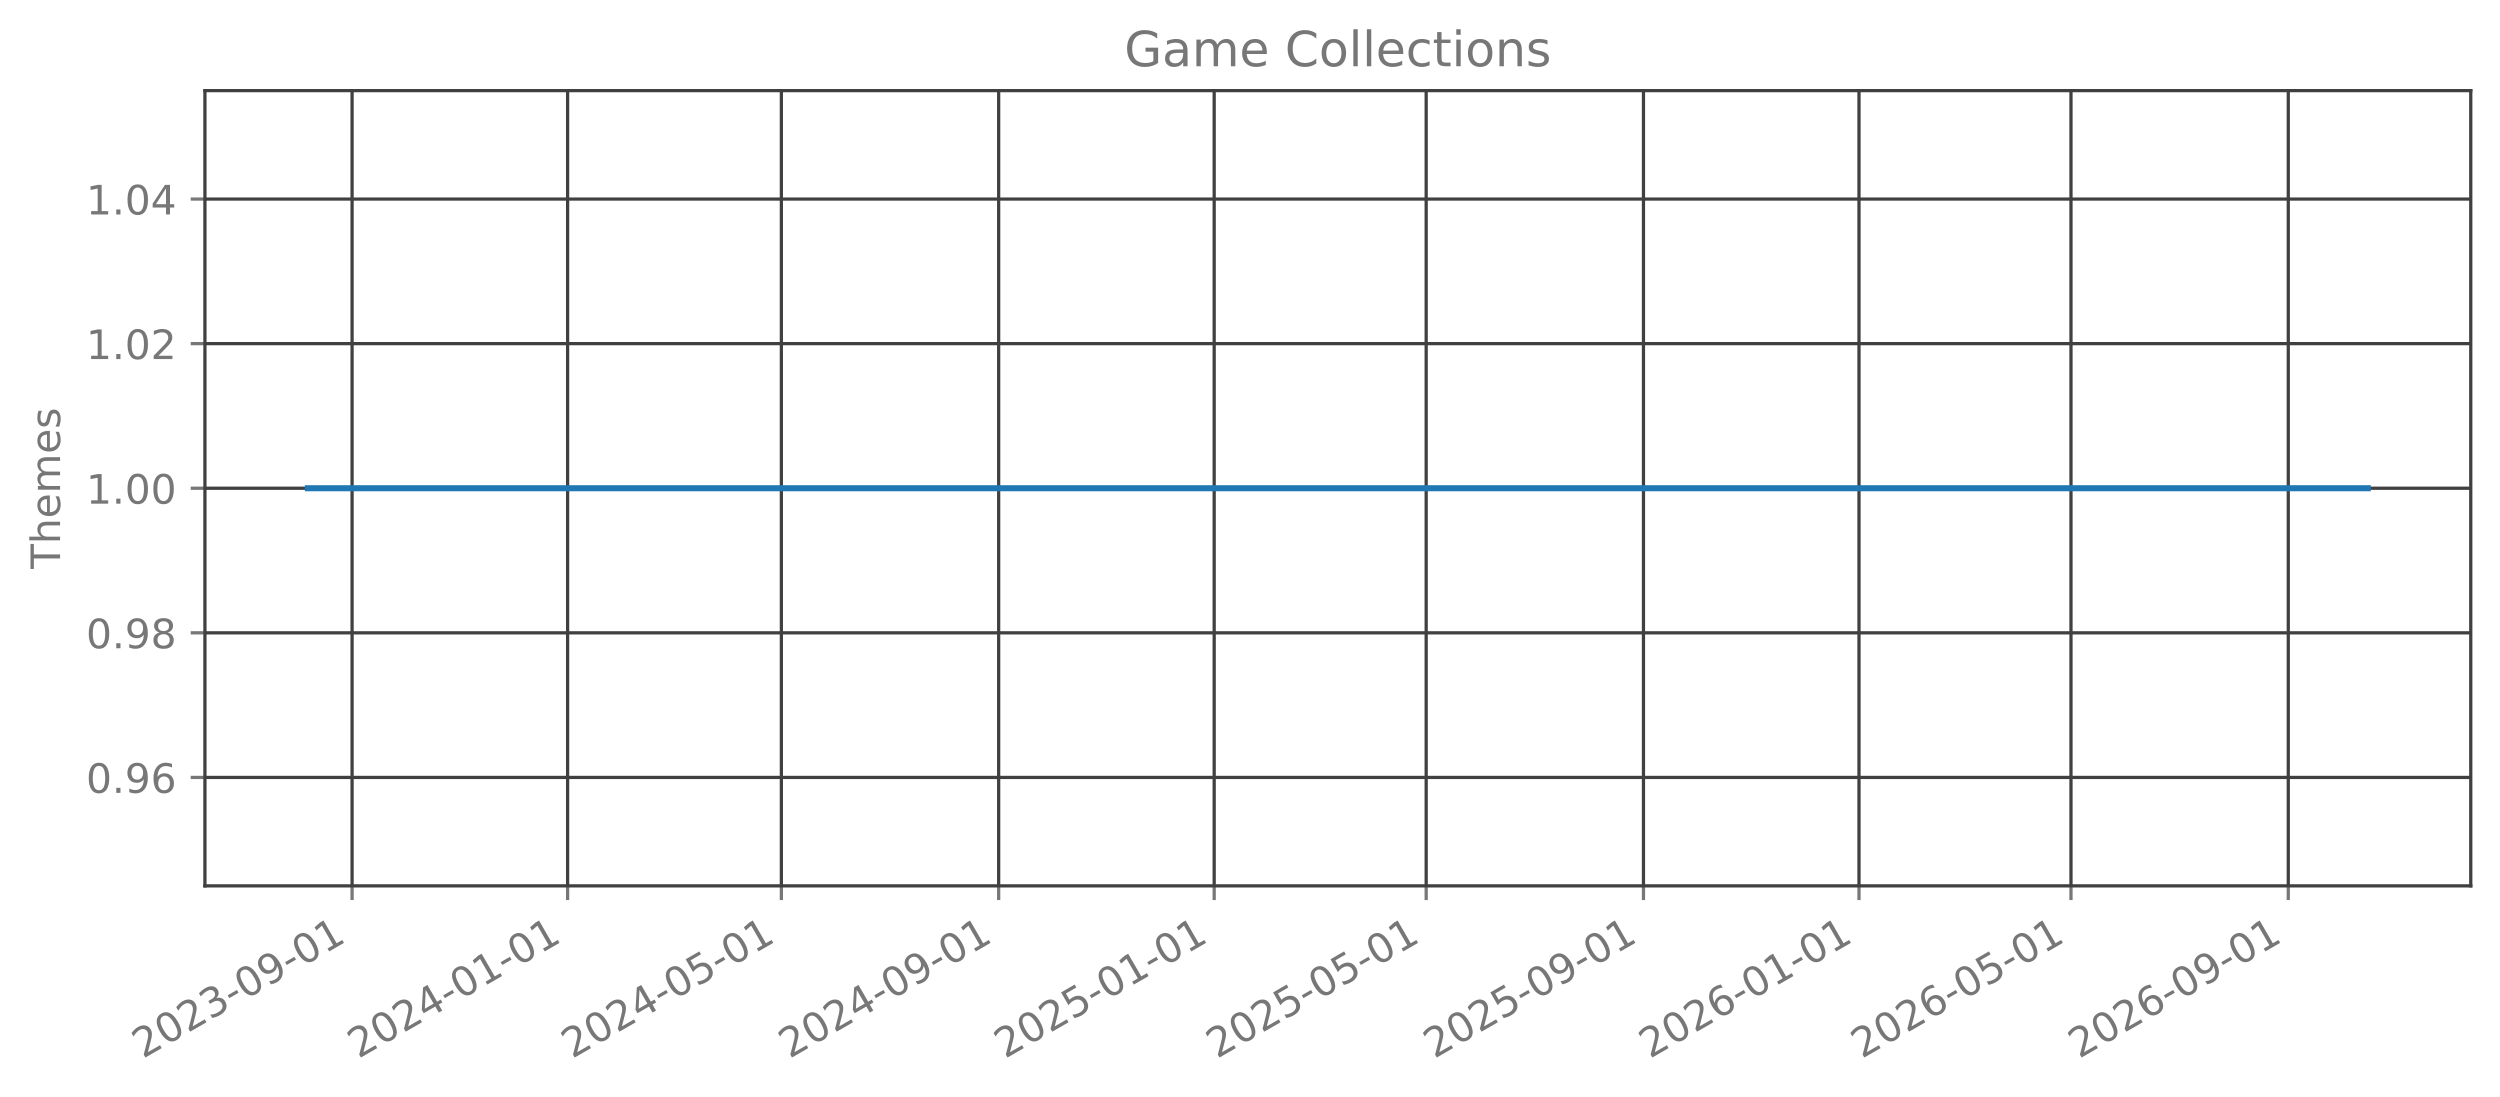
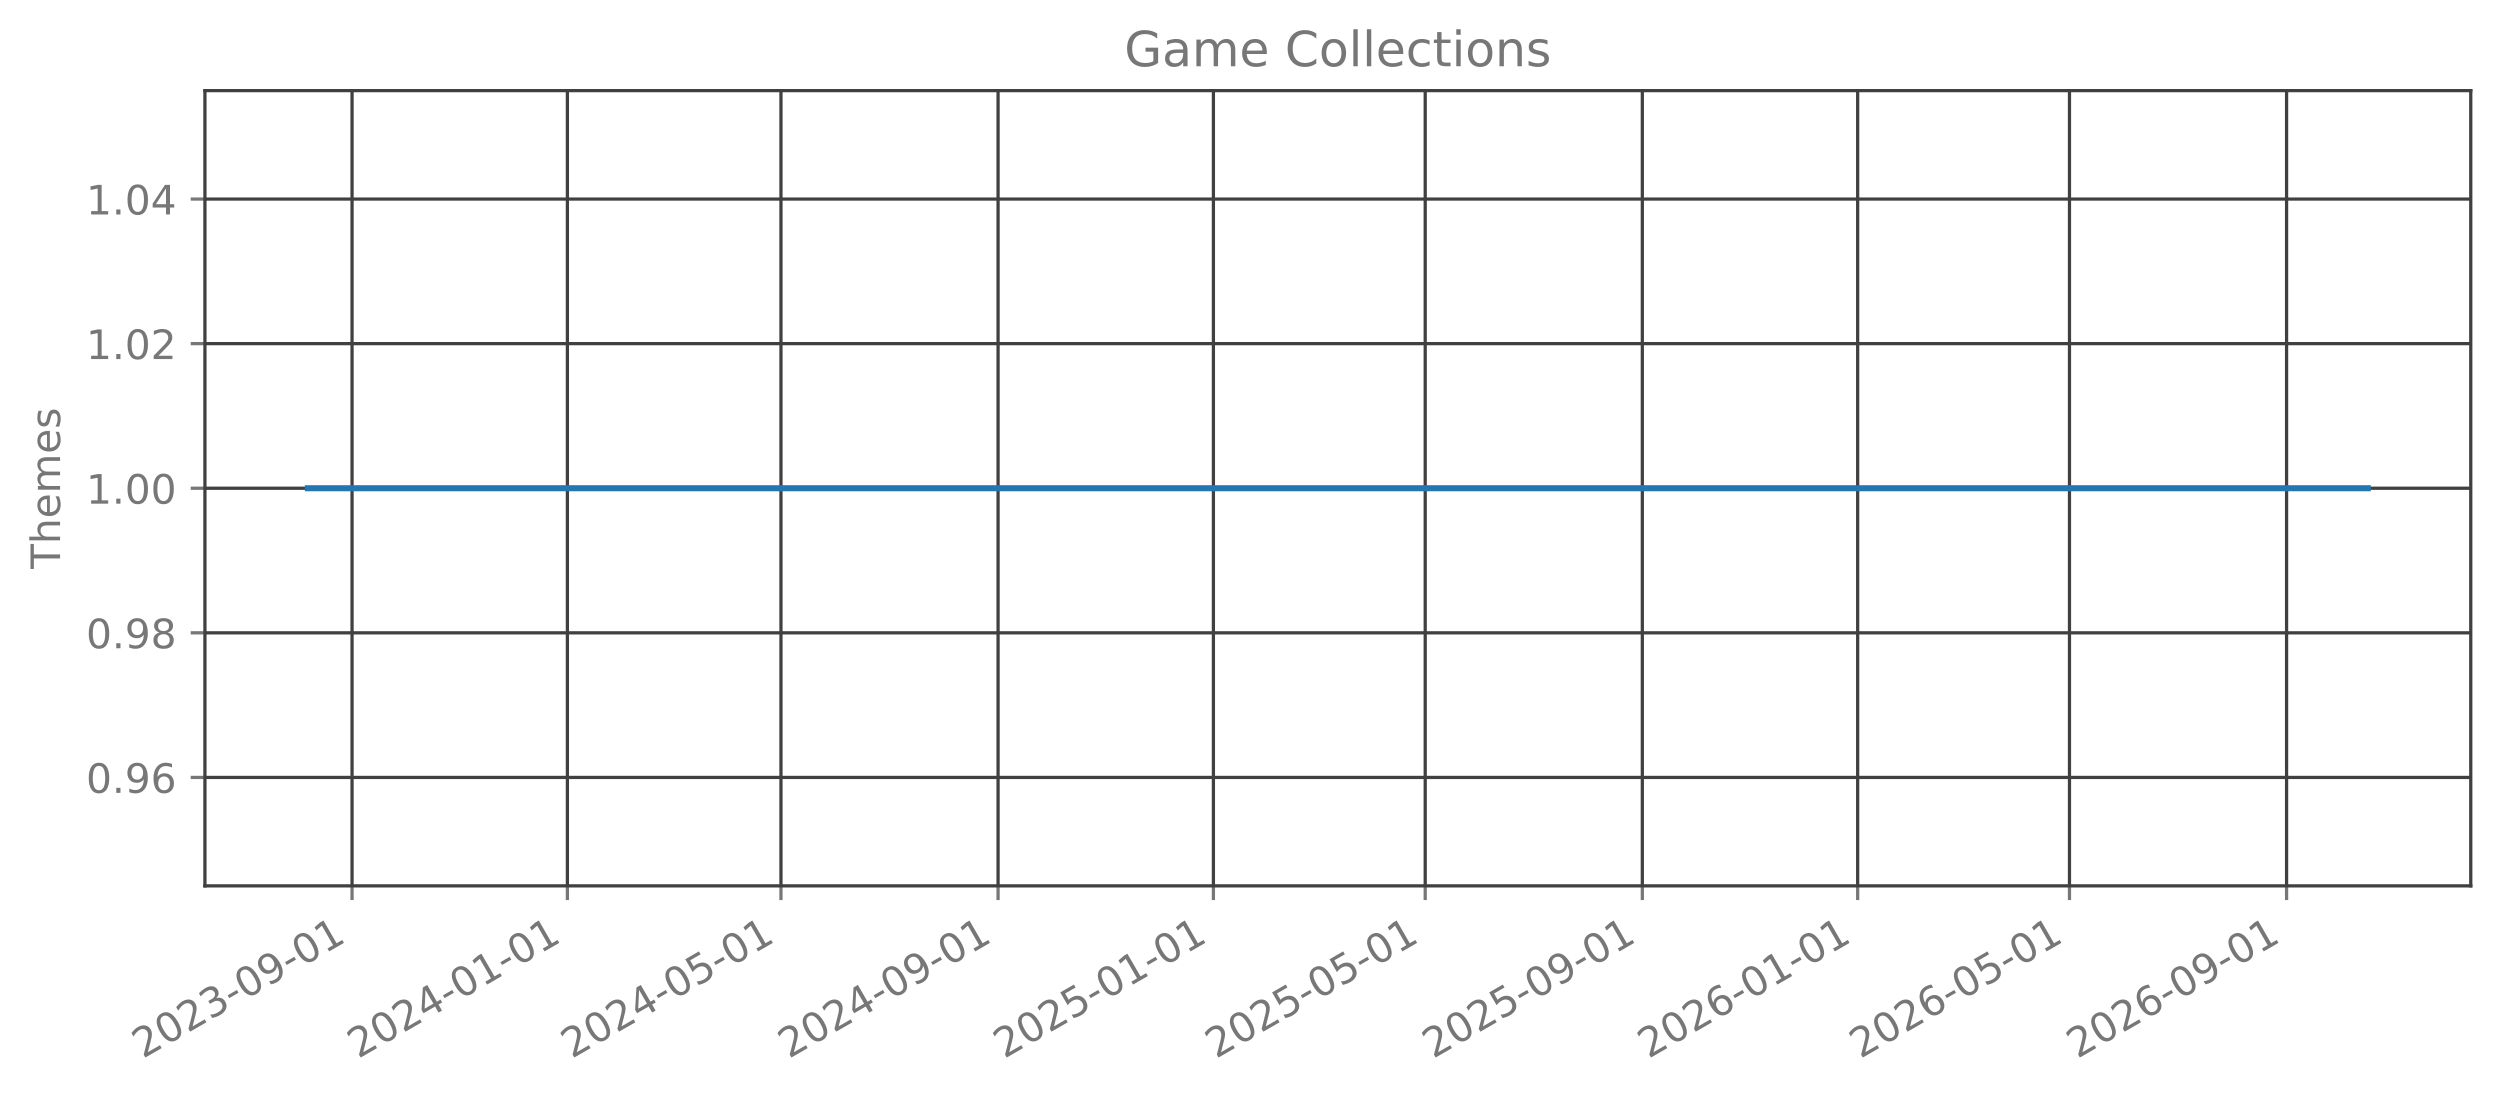
<svg xmlns="http://www.w3.org/2000/svg" xmlns:xlink="http://www.w3.org/1999/xlink" width="615.666pt" height="270.076pt" viewBox="0 0 615.666 270.076" version="1.1">
  <defs>
    <style type="text/css">*{stroke-linejoin: round; stroke-linecap: butt}</style>
  </defs>
  <g id="figure_1">
    <g id="patch_1">
      <path d="M 0 270.076  L 615.666 270.076  L 615.666 -0  L 0 -0  L 0 270.076  z " style="fill: none; opacity: 0" />
    </g>
    <g id="axes_1">
      <g id="patch_2">
        <path d="M 50.466 218.158  L 608.466 218.158  L 608.466 22.318  L 50.466 22.318  L 50.466 218.158  z " style="fill: none; opacity: 0" />
      </g>
      <g id="matplotlib.axis_1">
        <g id="xtick_1">
          <g id="line2d_1">
-             <path d="M 86.706 218.158  L 86.706 22.318  " clip-path="url(#pb3e9b44a62)" style="fill: none; stroke: #404040; stroke-width: 0.8; stroke-linecap: square" />
+             <path d="M 86.697 218.158  L 86.697 22.318  " clip-path="url(#pa4f84e0b4b)" style="fill: none; stroke: #404040; stroke-width: 0.8; stroke-linecap: square" />
          </g>
          <g id="line2d_2">
            <defs>
-               <path id="mf89c61077f" d="M 0 0  L 0 3.5  " style="stroke: #777777; stroke-width: 0.8" />
+               <path id="m053415f3f7" d="M 0 0  L 0 3.5  " style="stroke: #777777; stroke-width: 0.8" />
            </defs>
            <g>
-               <use xlink:href="#mf89c61077f" x="86.706" y="218.158" style="fill: #777777; stroke: #777777; stroke-width: 0.8" />
+               <use xlink:href="#m053415f3f7" x="86.697" y="218.158" style="fill: #777777; stroke: #777777; stroke-width: 0.8" />
            </g>
          </g>
          <g id="text_1">
-             <g style="fill: #777777" transform="translate(35.17561 260.7957) rotate(-30) scale(0.1 -0.1)">
+             <g style="fill: #777777" transform="translate(35.16629 260.7957) rotate(-30) scale(0.1 -0.1)">
              <defs>
                <path id="DejaVuSans-15" d="M 1228 531  L 3431 531  L 3431 0  L 469 0  L 469 531  Q 828 903 1448 1529  Q 2069 2156 2228 2338  Q 2531 2678 2651 2914  Q 2772 3150 2772 3378  Q 2772 3750 2511 3984  Q 2250 4219 1831 4219  Q 1534 4219 1204 4116  Q 875 4013 500 3803  L 500 4441  Q 881 4594 1212 4672  Q 1544 4750 1819 4750  Q 2544 4750 2975 4387  Q 3406 4025 3406 3419  Q 3406 3131 3298 2873  Q 3191 2616 2906 2266  Q 2828 2175 2409 1742  Q 1991 1309 1228 531  z " transform="scale(0.015625)" />
                <path id="DejaVuSans-13" d="M 2034 4250  Q 1547 4250 1301 3770  Q 1056 3291 1056 2328  Q 1056 1369 1301 889  Q 1547 409 2034 409  Q 2525 409 2770 889  Q 3016 1369 3016 2328  Q 3016 3291 2770 3770  Q 2525 4250 2034 4250  z M 2034 4750  Q 2819 4750 3233 4129  Q 3647 3509 3647 2328  Q 3647 1150 3233 529  Q 2819 -91 2034 -91  Q 1250 -91 836 529  Q 422 1150 422 2328  Q 422 3509 836 4129  Q 1250 4750 2034 4750  z " transform="scale(0.015625)" />
                <path id="DejaVuSans-16" d="M 2597 2516  Q 3050 2419 3304 2112  Q 3559 1806 3559 1356  Q 3559 666 3084 287  Q 2609 -91 1734 -91  Q 1441 -91 1130 -33  Q 819 25 488 141  L 488 750  Q 750 597 1062 519  Q 1375 441 1716 441  Q 2309 441 2620 675  Q 2931 909 2931 1356  Q 2931 1769 2642 2001  Q 2353 2234 1838 2234  L 1294 2234  L 1294 2753  L 1863 2753  Q 2328 2753 2575 2939  Q 2822 3125 2822 3475  Q 2822 3834 2567 4026  Q 2313 4219 1838 4219  Q 1578 4219 1281 4162  Q 984 4106 628 3988  L 628 4550  Q 988 4650 1302 4700  Q 1616 4750 1894 4750  Q 2613 4750 3031 4423  Q 3450 4097 3450 3541  Q 3450 3153 3228 2886  Q 3006 2619 2597 2516  z " transform="scale(0.015625)" />
                <path id="DejaVuSans-10" d="M 313 2009  L 1997 2009  L 1997 1497  L 313 1497  L 313 2009  z " transform="scale(0.015625)" />
                <path id="DejaVuSans-1c" d="M 703 97  L 703 672  Q 941 559 1184 500  Q 1428 441 1663 441  Q 2288 441 2617 861  Q 2947 1281 2994 2138  Q 2813 1869 2534 1725  Q 2256 1581 1919 1581  Q 1219 1581 811 2004  Q 403 2428 403 3163  Q 403 3881 828 4315  Q 1253 4750 1959 4750  Q 2769 4750 3195 4129  Q 3622 3509 3622 2328  Q 3622 1225 3098 567  Q 2575 -91 1691 -91  Q 1453 -91 1209 -44  Q 966 3 703 97  z M 1959 2075  Q 2384 2075 2632 2365  Q 2881 2656 2881 3163  Q 2881 3666 2632 3958  Q 2384 4250 1959 4250  Q 1534 4250 1286 3958  Q 1038 3666 1038 3163  Q 1038 2656 1286 2365  Q 1534 2075 1959 2075  z " transform="scale(0.015625)" />
                <path id="DejaVuSans-14" d="M 794 531  L 1825 531  L 1825 4091  L 703 3866  L 703 4441  L 1819 4666  L 2450 4666  L 2450 531  L 3481 531  L 3481 0  L 794 0  L 794 531  z " transform="scale(0.015625)" />
              </defs>
              <use xlink:href="#DejaVuSans-15" />
              <use xlink:href="#DejaVuSans-13" transform="translate(63.625 0)" />
              <use xlink:href="#DejaVuSans-15" transform="translate(127.25 0)" />
              <use xlink:href="#DejaVuSans-16" transform="translate(190.875 0)" />
              <use xlink:href="#DejaVuSans-10" transform="translate(254.5 0)" />
              <use xlink:href="#DejaVuSans-13" transform="translate(290.5781 0)" />
              <use xlink:href="#DejaVuSans-1c" transform="translate(354.2031 0)" />
              <use xlink:href="#DejaVuSans-10" transform="translate(417.8281 0)" />
              <use xlink:href="#DejaVuSans-13" transform="translate(453.9062 0)" />
              <use xlink:href="#DejaVuSans-14" transform="translate(517.5312 0)" />
            </g>
          </g>
        </g>
        <g id="xtick_2">
          <g id="line2d_3">
-             <path d="M 139.783 218.158  L 139.783 22.318  " clip-path="url(#pb3e9b44a62)" style="fill: none; stroke: #404040; stroke-width: 0.8; stroke-linecap: square" />
+             <path d="M 139.728 218.158  L 139.728 22.318  " clip-path="url(#pa4f84e0b4b)" style="fill: none; stroke: #404040; stroke-width: 0.8; stroke-linecap: square" />
          </g>
          <g id="line2d_4">
            <g>
-               <use xlink:href="#mf89c61077f" x="139.783" y="218.158" style="fill: #777777; stroke: #777777; stroke-width: 0.8" />
+               <use xlink:href="#m053415f3f7" x="139.728" y="218.158" style="fill: #777777; stroke: #777777; stroke-width: 0.8" />
            </g>
          </g>
          <g id="text_2">
-             <g style="fill: #777777" transform="translate(88.25217 260.7957) rotate(-30) scale(0.1 -0.1)">
+             <g style="fill: #777777" transform="translate(88.19737 260.7957) rotate(-30) scale(0.1 -0.1)">
              <defs>
                <path id="DejaVuSans-17" d="M 2419 4116  L 825 1625  L 2419 1625  L 2419 4116  z M 2253 4666  L 3047 4666  L 3047 1625  L 3713 1625  L 3713 1100  L 3047 1100  L 3047 0  L 2419 0  L 2419 1100  L 313 1100  L 313 1709  L 2253 4666  z " transform="scale(0.015625)" />
              </defs>
              <use xlink:href="#DejaVuSans-15" />
              <use xlink:href="#DejaVuSans-13" transform="translate(63.625 0)" />
              <use xlink:href="#DejaVuSans-15" transform="translate(127.25 0)" />
              <use xlink:href="#DejaVuSans-17" transform="translate(190.875 0)" />
              <use xlink:href="#DejaVuSans-10" transform="translate(254.5 0)" />
              <use xlink:href="#DejaVuSans-13" transform="translate(290.5781 0)" />
              <use xlink:href="#DejaVuSans-14" transform="translate(354.2031 0)" />
              <use xlink:href="#DejaVuSans-10" transform="translate(417.8281 0)" />
              <use xlink:href="#DejaVuSans-13" transform="translate(453.9062 0)" />
              <use xlink:href="#DejaVuSans-14" transform="translate(517.5312 0)" />
            </g>
          </g>
        </g>
        <g id="xtick_3">
          <g id="line2d_5">
-             <path d="M 192.424 218.158  L 192.424 22.318  " clip-path="url(#pb3e9b44a62)" style="fill: none; stroke: #404040; stroke-width: 0.8; stroke-linecap: square" />
+             <path d="M 192.325 218.158  L 192.325 22.318  " clip-path="url(#pa4f84e0b4b)" style="fill: none; stroke: #404040; stroke-width: 0.8; stroke-linecap: square" />
          </g>
          <g id="line2d_6">
            <g>
-               <use xlink:href="#mf89c61077f" x="192.424" y="218.158" style="fill: #777777; stroke: #777777; stroke-width: 0.8" />
+               <use xlink:href="#m053415f3f7" x="192.325" y="218.158" style="fill: #777777; stroke: #777777; stroke-width: 0.8" />
            </g>
          </g>
          <g id="text_3">
-             <g style="fill: #777777" transform="translate(140.8937 260.7957) rotate(-30) scale(0.1 -0.1)">
+             <g style="fill: #777777" transform="translate(140.7938 260.7957) rotate(-30) scale(0.1 -0.1)">
              <defs>
                <path id="DejaVuSans-18" d="M 691 4666  L 3169 4666  L 3169 4134  L 1269 4134  L 1269 2991  Q 1406 3038 1543 3061  Q 1681 3084 1819 3084  Q 2600 3084 3056 2656  Q 3513 2228 3513 1497  Q 3513 744 3044 326  Q 2575 -91 1722 -91  Q 1428 -91 1123 -41  Q 819 9 494 109  L 494 744  Q 775 591 1075 516  Q 1375 441 1709 441  Q 2250 441 2565 725  Q 2881 1009 2881 1497  Q 2881 1984 2565 2268  Q 2250 2553 1709 2553  Q 1456 2553 1204 2497  Q 953 2441 691 2322  L 691 4666  z " transform="scale(0.015625)" />
              </defs>
              <use xlink:href="#DejaVuSans-15" />
              <use xlink:href="#DejaVuSans-13" transform="translate(63.625 0)" />
              <use xlink:href="#DejaVuSans-15" transform="translate(127.25 0)" />
              <use xlink:href="#DejaVuSans-17" transform="translate(190.875 0)" />
              <use xlink:href="#DejaVuSans-10" transform="translate(254.5 0)" />
              <use xlink:href="#DejaVuSans-13" transform="translate(290.5781 0)" />
              <use xlink:href="#DejaVuSans-18" transform="translate(354.2031 0)" />
              <use xlink:href="#DejaVuSans-10" transform="translate(417.8281 0)" />
              <use xlink:href="#DejaVuSans-13" transform="translate(453.9062 0)" />
              <use xlink:href="#DejaVuSans-14" transform="translate(517.5312 0)" />
            </g>
          </g>
        </g>
        <g id="xtick_4">
          <g id="line2d_7">
-             <path d="M 245.936 218.158  L 245.936 22.318  " clip-path="url(#pb3e9b44a62)" style="fill: none; stroke: #404040; stroke-width: 0.8; stroke-linecap: square" />
+             <path d="M 245.79 218.158  L 245.79 22.318  " clip-path="url(#pa4f84e0b4b)" style="fill: none; stroke: #404040; stroke-width: 0.8; stroke-linecap: square" />
          </g>
          <g id="line2d_8">
            <g>
-               <use xlink:href="#mf89c61077f" x="245.936" y="218.158" style="fill: #777777; stroke: #777777; stroke-width: 0.8" />
+               <use xlink:href="#m053415f3f7" x="245.79" y="218.158" style="fill: #777777; stroke: #777777; stroke-width: 0.8" />
            </g>
          </g>
          <g id="text_4">
-             <g style="fill: #777777" transform="translate(194.4053 260.7957) rotate(-30) scale(0.1 -0.1)">
+             <g style="fill: #777777" transform="translate(194.2595 260.7957) rotate(-30) scale(0.1 -0.1)">
              <use xlink:href="#DejaVuSans-15" />
              <use xlink:href="#DejaVuSans-13" transform="translate(63.625 0)" />
              <use xlink:href="#DejaVuSans-15" transform="translate(127.25 0)" />
              <use xlink:href="#DejaVuSans-17" transform="translate(190.875 0)" />
              <use xlink:href="#DejaVuSans-10" transform="translate(254.5 0)" />
              <use xlink:href="#DejaVuSans-13" transform="translate(290.5781 0)" />
              <use xlink:href="#DejaVuSans-1c" transform="translate(354.2031 0)" />
              <use xlink:href="#DejaVuSans-10" transform="translate(417.8281 0)" />
              <use xlink:href="#DejaVuSans-13" transform="translate(453.9062 0)" />
              <use xlink:href="#DejaVuSans-14" transform="translate(517.5312 0)" />
            </g>
          </g>
        </g>
        <g id="xtick_5">
          <g id="line2d_9">
-             <path d="M 299.013 218.158  L 299.013 22.318  " clip-path="url(#pb3e9b44a62)" style="fill: none; stroke: #404040; stroke-width: 0.8; stroke-linecap: square" />
+             <path d="M 298.821 218.158  L 298.821 22.318  " clip-path="url(#pa4f84e0b4b)" style="fill: none; stroke: #404040; stroke-width: 0.8; stroke-linecap: square" />
          </g>
          <g id="line2d_10">
            <g>
-               <use xlink:href="#mf89c61077f" x="299.013" y="218.158" style="fill: #777777; stroke: #777777; stroke-width: 0.8" />
+               <use xlink:href="#m053415f3f7" x="298.821" y="218.158" style="fill: #777777; stroke: #777777; stroke-width: 0.8" />
            </g>
          </g>
          <g id="text_5">
-             <g style="fill: #777777" transform="translate(247.4819 260.7957) rotate(-30) scale(0.1 -0.1)">
+             <g style="fill: #777777" transform="translate(247.2906 260.7957) rotate(-30) scale(0.1 -0.1)">
              <use xlink:href="#DejaVuSans-15" />
              <use xlink:href="#DejaVuSans-13" transform="translate(63.625 0)" />
              <use xlink:href="#DejaVuSans-15" transform="translate(127.25 0)" />
              <use xlink:href="#DejaVuSans-18" transform="translate(190.875 0)" />
              <use xlink:href="#DejaVuSans-10" transform="translate(254.5 0)" />
              <use xlink:href="#DejaVuSans-13" transform="translate(290.5781 0)" />
              <use xlink:href="#DejaVuSans-14" transform="translate(354.2031 0)" />
              <use xlink:href="#DejaVuSans-10" transform="translate(417.8281 0)" />
              <use xlink:href="#DejaVuSans-13" transform="translate(453.9062 0)" />
              <use xlink:href="#DejaVuSans-14" transform="translate(517.5312 0)" />
            </g>
          </g>
        </g>
        <g id="xtick_6">
          <g id="line2d_11">
-             <path d="M 351.219 218.158  L 351.219 22.318  " clip-path="url(#pb3e9b44a62)" style="fill: none; stroke: #404040; stroke-width: 0.8; stroke-linecap: square" />
+             <path d="M 350.983 218.158  L 350.983 22.318  " clip-path="url(#pa4f84e0b4b)" style="fill: none; stroke: #404040; stroke-width: 0.8; stroke-linecap: square" />
          </g>
          <g id="line2d_12">
            <g>
-               <use xlink:href="#mf89c61077f" x="351.219" y="218.158" style="fill: #777777; stroke: #777777; stroke-width: 0.8" />
+               <use xlink:href="#m053415f3f7" x="350.983" y="218.158" style="fill: #777777; stroke: #777777; stroke-width: 0.8" />
            </g>
          </g>
          <g id="text_6">
-             <g style="fill: #777777" transform="translate(299.6883 260.7957) rotate(-30) scale(0.1 -0.1)">
+             <g style="fill: #777777" transform="translate(299.4523 260.7957) rotate(-30) scale(0.1 -0.1)">
              <use xlink:href="#DejaVuSans-15" />
              <use xlink:href="#DejaVuSans-13" transform="translate(63.625 0)" />
              <use xlink:href="#DejaVuSans-15" transform="translate(127.25 0)" />
              <use xlink:href="#DejaVuSans-18" transform="translate(190.875 0)" />
              <use xlink:href="#DejaVuSans-10" transform="translate(254.5 0)" />
              <use xlink:href="#DejaVuSans-13" transform="translate(290.5781 0)" />
              <use xlink:href="#DejaVuSans-18" transform="translate(354.2031 0)" />
              <use xlink:href="#DejaVuSans-10" transform="translate(417.8281 0)" />
              <use xlink:href="#DejaVuSans-13" transform="translate(453.9062 0)" />
              <use xlink:href="#DejaVuSans-14" transform="translate(517.5312 0)" />
            </g>
          </g>
        </g>
        <g id="xtick_7">
          <g id="line2d_13">
-             <path d="M 404.731 218.158  L 404.731 22.318  " clip-path="url(#pb3e9b44a62)" style="fill: none; stroke: #404040; stroke-width: 0.8; stroke-linecap: square" />
+             <path d="M 404.449 218.158  L 404.449 22.318  " clip-path="url(#pa4f84e0b4b)" style="fill: none; stroke: #404040; stroke-width: 0.8; stroke-linecap: square" />
          </g>
          <g id="line2d_14">
            <g>
-               <use xlink:href="#mf89c61077f" x="404.731" y="218.158" style="fill: #777777; stroke: #777777; stroke-width: 0.8" />
+               <use xlink:href="#m053415f3f7" x="404.449" y="218.158" style="fill: #777777; stroke: #777777; stroke-width: 0.8" />
            </g>
          </g>
          <g id="text_7">
-             <g style="fill: #777777" transform="translate(353.1999 260.7957) rotate(-30) scale(0.1 -0.1)">
+             <g style="fill: #777777" transform="translate(352.9181 260.7957) rotate(-30) scale(0.1 -0.1)">
              <use xlink:href="#DejaVuSans-15" />
              <use xlink:href="#DejaVuSans-13" transform="translate(63.625 0)" />
              <use xlink:href="#DejaVuSans-15" transform="translate(127.25 0)" />
              <use xlink:href="#DejaVuSans-18" transform="translate(190.875 0)" />
              <use xlink:href="#DejaVuSans-10" transform="translate(254.5 0)" />
              <use xlink:href="#DejaVuSans-13" transform="translate(290.5781 0)" />
              <use xlink:href="#DejaVuSans-1c" transform="translate(354.2031 0)" />
              <use xlink:href="#DejaVuSans-10" transform="translate(417.8281 0)" />
              <use xlink:href="#DejaVuSans-13" transform="translate(453.9062 0)" />
              <use xlink:href="#DejaVuSans-14" transform="translate(517.5312 0)" />
            </g>
          </g>
        </g>
        <g id="xtick_8">
          <g id="line2d_15">
-             <path d="M 457.807 218.158  L 457.807 22.318  " clip-path="url(#pb3e9b44a62)" style="fill: none; stroke: #404040; stroke-width: 0.8; stroke-linecap: square" />
+             <path d="M 457.48 218.158  L 457.48 22.318  " clip-path="url(#pa4f84e0b4b)" style="fill: none; stroke: #404040; stroke-width: 0.8; stroke-linecap: square" />
          </g>
          <g id="line2d_16">
            <g>
-               <use xlink:href="#mf89c61077f" x="457.807" y="218.158" style="fill: #777777; stroke: #777777; stroke-width: 0.8" />
+               <use xlink:href="#m053415f3f7" x="457.48" y="218.158" style="fill: #777777; stroke: #777777; stroke-width: 0.8" />
            </g>
          </g>
          <g id="text_8">
-             <g style="fill: #777777" transform="translate(406.2765 260.7957) rotate(-30) scale(0.1 -0.1)">
+             <g style="fill: #777777" transform="translate(405.9492 260.7957) rotate(-30) scale(0.1 -0.1)">
              <defs>
                <path id="DejaVuSans-19" d="M 2113 2584  Q 1688 2584 1439 2293  Q 1191 2003 1191 1497  Q 1191 994 1439 701  Q 1688 409 2113 409  Q 2538 409 2786 701  Q 3034 994 3034 1497  Q 3034 2003 2786 2293  Q 2538 2584 2113 2584  z M 3366 4563  L 3366 3988  Q 3128 4100 2886 4159  Q 2644 4219 2406 4219  Q 1781 4219 1451 3797  Q 1122 3375 1075 2522  Q 1259 2794 1537 2939  Q 1816 3084 2150 3084  Q 2853 3084 3261 2657  Q 3669 2231 3669 1497  Q 3669 778 3244 343  Q 2819 -91 2113 -91  Q 1303 -91 875 529  Q 447 1150 447 2328  Q 447 3434 972 4092  Q 1497 4750 2381 4750  Q 2619 4750 2861 4703  Q 3103 4656 3366 4563  z " transform="scale(0.015625)" />
              </defs>
              <use xlink:href="#DejaVuSans-15" />
              <use xlink:href="#DejaVuSans-13" transform="translate(63.625 0)" />
              <use xlink:href="#DejaVuSans-15" transform="translate(127.25 0)" />
              <use xlink:href="#DejaVuSans-19" transform="translate(190.875 0)" />
              <use xlink:href="#DejaVuSans-10" transform="translate(254.5 0)" />
              <use xlink:href="#DejaVuSans-13" transform="translate(290.5781 0)" />
              <use xlink:href="#DejaVuSans-14" transform="translate(354.2031 0)" />
              <use xlink:href="#DejaVuSans-10" transform="translate(417.8281 0)" />
              <use xlink:href="#DejaVuSans-13" transform="translate(453.9062 0)" />
              <use xlink:href="#DejaVuSans-14" transform="translate(517.5312 0)" />
            </g>
          </g>
        </g>
        <g id="xtick_9">
          <g id="line2d_17">
-             <path d="M 510.014 218.158  L 510.014 22.318  " clip-path="url(#pb3e9b44a62)" style="fill: none; stroke: #404040; stroke-width: 0.8; stroke-linecap: square" />
+             <path d="M 509.642 218.158  L 509.642 22.318  " clip-path="url(#pa4f84e0b4b)" style="fill: none; stroke: #404040; stroke-width: 0.8; stroke-linecap: square" />
          </g>
          <g id="line2d_18">
            <g>
-               <use xlink:href="#mf89c61077f" x="510.014" y="218.158" style="fill: #777777; stroke: #777777; stroke-width: 0.8" />
+               <use xlink:href="#m053415f3f7" x="509.642" y="218.158" style="fill: #777777; stroke: #777777; stroke-width: 0.8" />
            </g>
          </g>
          <g id="text_9">
-             <g style="fill: #777777" transform="translate(458.483 260.7957) rotate(-30) scale(0.1 -0.1)">
+             <g style="fill: #777777" transform="translate(458.1109 260.7957) rotate(-30) scale(0.1 -0.1)">
              <use xlink:href="#DejaVuSans-15" />
              <use xlink:href="#DejaVuSans-13" transform="translate(63.625 0)" />
              <use xlink:href="#DejaVuSans-15" transform="translate(127.25 0)" />
              <use xlink:href="#DejaVuSans-19" transform="translate(190.875 0)" />
              <use xlink:href="#DejaVuSans-10" transform="translate(254.5 0)" />
              <use xlink:href="#DejaVuSans-13" transform="translate(290.5781 0)" />
              <use xlink:href="#DejaVuSans-18" transform="translate(354.2031 0)" />
              <use xlink:href="#DejaVuSans-10" transform="translate(417.8281 0)" />
              <use xlink:href="#DejaVuSans-13" transform="translate(453.9062 0)" />
              <use xlink:href="#DejaVuSans-14" transform="translate(517.5312 0)" />
            </g>
          </g>
        </g>
        <g id="xtick_10">
          <g id="line2d_19">
-             <path d="M 563.525 218.158  L 563.525 22.318  " clip-path="url(#pb3e9b44a62)" style="fill: none; stroke: #404040; stroke-width: 0.8; stroke-linecap: square" />
+             <path d="M 563.107 218.158  L 563.107 22.318  " clip-path="url(#pa4f84e0b4b)" style="fill: none; stroke: #404040; stroke-width: 0.8; stroke-linecap: square" />
          </g>
          <g id="line2d_20">
            <g>
-               <use xlink:href="#mf89c61077f" x="563.525" y="218.158" style="fill: #777777; stroke: #777777; stroke-width: 0.8" />
+               <use xlink:href="#m053415f3f7" x="563.107" y="218.158" style="fill: #777777; stroke: #777777; stroke-width: 0.8" />
            </g>
          </g>
          <g id="text_10">
-             <g style="fill: #777777" transform="translate(511.9946 260.7957) rotate(-30) scale(0.1 -0.1)">
+             <g style="fill: #777777" transform="translate(511.5767 260.7957) rotate(-30) scale(0.1 -0.1)">
              <use xlink:href="#DejaVuSans-15" />
              <use xlink:href="#DejaVuSans-13" transform="translate(63.625 0)" />
              <use xlink:href="#DejaVuSans-15" transform="translate(127.25 0)" />
              <use xlink:href="#DejaVuSans-19" transform="translate(190.875 0)" />
              <use xlink:href="#DejaVuSans-10" transform="translate(254.5 0)" />
              <use xlink:href="#DejaVuSans-13" transform="translate(290.5781 0)" />
              <use xlink:href="#DejaVuSans-1c" transform="translate(354.2031 0)" />
              <use xlink:href="#DejaVuSans-10" transform="translate(417.8281 0)" />
              <use xlink:href="#DejaVuSans-13" transform="translate(453.9062 0)" />
              <use xlink:href="#DejaVuSans-14" transform="translate(517.5312 0)" />
            </g>
          </g>
        </g>
      </g>
      <g id="matplotlib.axis_2">
        <g id="ytick_1">
          <g id="line2d_21">
-             <path d="M 50.466 191.453  L 608.466 191.453  " clip-path="url(#pb3e9b44a62)" style="fill: none; stroke: #404040; stroke-width: 0.8; stroke-linecap: square" />
+             <path d="M 50.466 191.453  L 608.466 191.453  " clip-path="url(#pa4f84e0b4b)" style="fill: none; stroke: #404040; stroke-width: 0.8; stroke-linecap: square" />
          </g>
          <g id="line2d_22">
            <defs>
-               <path id="m6c0f20d5d6" d="M 0 0  L -3.5 0  " style="stroke: #777777; stroke-width: 0.8" />
+               <path id="mf4c8ae9af3" d="M 0 0  L -3.5 0  " style="stroke: #777777; stroke-width: 0.8" />
            </defs>
            <g>
-               <use xlink:href="#m6c0f20d5d6" x="50.466" y="191.453" style="fill: #777777; stroke: #777777; stroke-width: 0.8" />
+               <use xlink:href="#mf4c8ae9af3" x="50.466" y="191.453" style="fill: #777777; stroke: #777777; stroke-width: 0.8" />
            </g>
          </g>
          <g id="text_11">
            <g style="fill: #777777" transform="translate(21.20078 195.2515) scale(0.1 -0.1)">
              <defs>
                <path id="DejaVuSans-11" d="M 684 794  L 1344 794  L 1344 0  L 684 0  L 684 794  z " transform="scale(0.015625)" />
              </defs>
              <use xlink:href="#DejaVuSans-13" />
              <use xlink:href="#DejaVuSans-11" transform="translate(63.625 0)" />
              <use xlink:href="#DejaVuSans-1c" transform="translate(95.40625 0)" />
              <use xlink:href="#DejaVuSans-19" transform="translate(159.0312 0)" />
            </g>
          </g>
        </g>
        <g id="ytick_2">
          <g id="line2d_23">
-             <path d="M 50.466 155.845  L 608.466 155.845  " clip-path="url(#pb3e9b44a62)" style="fill: none; stroke: #404040; stroke-width: 0.8; stroke-linecap: square" />
+             <path d="M 50.466 155.845  L 608.466 155.845  " clip-path="url(#pa4f84e0b4b)" style="fill: none; stroke: #404040; stroke-width: 0.8; stroke-linecap: square" />
          </g>
          <g id="line2d_24">
            <g>
-               <use xlink:href="#m6c0f20d5d6" x="50.466" y="155.845" style="fill: #777777; stroke: #777777; stroke-width: 0.8" />
+               <use xlink:href="#mf4c8ae9af3" x="50.466" y="155.845" style="fill: #777777; stroke: #777777; stroke-width: 0.8" />
            </g>
          </g>
          <g id="text_12">
            <g style="fill: #777777" transform="translate(21.20078 159.6442) scale(0.1 -0.1)">
              <defs>
                <path id="DejaVuSans-1b" d="M 2034 2216  Q 1584 2216 1326 1975  Q 1069 1734 1069 1313  Q 1069 891 1326 650  Q 1584 409 2034 409  Q 2484 409 2743 651  Q 3003 894 3003 1313  Q 3003 1734 2745 1975  Q 2488 2216 2034 2216  z M 1403 2484  Q 997 2584 770 2862  Q 544 3141 544 3541  Q 544 4100 942 4425  Q 1341 4750 2034 4750  Q 2731 4750 3128 4425  Q 3525 4100 3525 3541  Q 3525 3141 3298 2862  Q 3072 2584 2669 2484  Q 3125 2378 3379 2068  Q 3634 1759 3634 1313  Q 3634 634 3220 271  Q 2806 -91 2034 -91  Q 1263 -91 848 271  Q 434 634 434 1313  Q 434 1759 690 2068  Q 947 2378 1403 2484  z M 1172 3481  Q 1172 3119 1398 2916  Q 1625 2713 2034 2713  Q 2441 2713 2670 2916  Q 2900 3119 2900 3481  Q 2900 3844 2670 4047  Q 2441 4250 2034 4250  Q 1625 4250 1398 4047  Q 1172 3844 1172 3481  z " transform="scale(0.015625)" />
              </defs>
              <use xlink:href="#DejaVuSans-13" />
              <use xlink:href="#DejaVuSans-11" transform="translate(63.625 0)" />
              <use xlink:href="#DejaVuSans-1c" transform="translate(95.40625 0)" />
              <use xlink:href="#DejaVuSans-1b" transform="translate(159.0312 0)" />
            </g>
          </g>
        </g>
        <g id="ytick_3">
          <g id="line2d_25">
-             <path d="M 50.466 120.238  L 608.466 120.238  " clip-path="url(#pb3e9b44a62)" style="fill: none; stroke: #404040; stroke-width: 0.8; stroke-linecap: square" />
+             <path d="M 50.466 120.238  L 608.466 120.238  " clip-path="url(#pa4f84e0b4b)" style="fill: none; stroke: #404040; stroke-width: 0.8; stroke-linecap: square" />
          </g>
          <g id="line2d_26">
            <g>
-               <use xlink:href="#m6c0f20d5d6" x="50.466" y="120.238" style="fill: #777777; stroke: #777777; stroke-width: 0.8" />
+               <use xlink:href="#mf4c8ae9af3" x="50.466" y="120.238" style="fill: #777777; stroke: #777777; stroke-width: 0.8" />
            </g>
          </g>
          <g id="text_13">
            <g style="fill: #777777" transform="translate(21.20078 124.037) scale(0.1 -0.1)">
              <use xlink:href="#DejaVuSans-14" />
              <use xlink:href="#DejaVuSans-11" transform="translate(63.625 0)" />
              <use xlink:href="#DejaVuSans-13" transform="translate(95.40625 0)" />
              <use xlink:href="#DejaVuSans-13" transform="translate(159.0312 0)" />
            </g>
          </g>
        </g>
        <g id="ytick_4">
          <g id="line2d_27">
-             <path d="M 50.466 84.631  L 608.466 84.631  " clip-path="url(#pb3e9b44a62)" style="fill: none; stroke: #404040; stroke-width: 0.8; stroke-linecap: square" />
+             <path d="M 50.466 84.631  L 608.466 84.631  " clip-path="url(#pa4f84e0b4b)" style="fill: none; stroke: #404040; stroke-width: 0.8; stroke-linecap: square" />
          </g>
          <g id="line2d_28">
            <g>
-               <use xlink:href="#m6c0f20d5d6" x="50.466" y="84.631" style="fill: #777777; stroke: #777777; stroke-width: 0.8" />
+               <use xlink:href="#mf4c8ae9af3" x="50.466" y="84.631" style="fill: #777777; stroke: #777777; stroke-width: 0.8" />
            </g>
          </g>
          <g id="text_14">
            <g style="fill: #777777" transform="translate(21.20078 88.42968) scale(0.1 -0.1)">
              <use xlink:href="#DejaVuSans-14" />
              <use xlink:href="#DejaVuSans-11" transform="translate(63.625 0)" />
              <use xlink:href="#DejaVuSans-13" transform="translate(95.40625 0)" />
              <use xlink:href="#DejaVuSans-15" transform="translate(159.0312 0)" />
            </g>
          </g>
        </g>
        <g id="ytick_5">
          <g id="line2d_29">
-             <path d="M 50.466 49.024  L 608.466 49.024  " clip-path="url(#pb3e9b44a62)" style="fill: none; stroke: #404040; stroke-width: 0.8; stroke-linecap: square" />
+             <path d="M 50.466 49.024  L 608.466 49.024  " clip-path="url(#pa4f84e0b4b)" style="fill: none; stroke: #404040; stroke-width: 0.8; stroke-linecap: square" />
          </g>
          <g id="line2d_30">
            <g>
-               <use xlink:href="#m6c0f20d5d6" x="50.466" y="49.024" style="fill: #777777; stroke: #777777; stroke-width: 0.8" />
+               <use xlink:href="#mf4c8ae9af3" x="50.466" y="49.024" style="fill: #777777; stroke: #777777; stroke-width: 0.8" />
            </g>
          </g>
          <g id="text_15">
            <g style="fill: #777777" transform="translate(21.20078 52.82241) scale(0.1 -0.1)">
              <use xlink:href="#DejaVuSans-14" />
              <use xlink:href="#DejaVuSans-11" transform="translate(63.625 0)" />
              <use xlink:href="#DejaVuSans-13" transform="translate(95.40625 0)" />
              <use xlink:href="#DejaVuSans-17" transform="translate(159.0312 0)" />
            </g>
          </g>
        </g>
        <g id="text_16">
          <g style="fill: #777777" transform="translate(14.79844 140.0889) rotate(-90) scale(0.1 -0.1)">
            <defs>
              <path id="DejaVuSans-37" d="M -19 4666  L 3928 4666  L 3928 4134  L 2272 4134  L 2272 0  L 1638 0  L 1638 4134  L -19 4134  L -19 4666  z " transform="scale(0.015625)" />
              <path id="DejaVuSans-4b" d="M 3513 2113  L 3513 0  L 2938 0  L 2938 2094  Q 2938 2591 2744 2837  Q 2550 3084 2163 3084  Q 1697 3084 1428 2787  Q 1159 2491 1159 1978  L 1159 0  L 581 0  L 581 4863  L 1159 4863  L 1159 2956  Q 1366 3272 1645 3428  Q 1925 3584 2291 3584  Q 2894 3584 3203 3211  Q 3513 2838 3513 2113  z " transform="scale(0.015625)" />
              <path id="DejaVuSans-48" d="M 3597 1894  L 3597 1613  L 953 1613  Q 991 1019 1311 708  Q 1631 397 2203 397  Q 2534 397 2845 478  Q 3156 559 3463 722  L 3463 178  Q 3153 47 2828 -22  Q 2503 -91 2169 -91  Q 1331 -91 842 396  Q 353 884 353 1716  Q 353 2575 817 3079  Q 1281 3584 2069 3584  Q 2775 3584 3186 3129  Q 3597 2675 3597 1894  z M 3022 2063  Q 3016 2534 2758 2815  Q 2500 3097 2075 3097  Q 1594 3097 1305 2825  Q 1016 2553 972 2059  L 3022 2063  z " transform="scale(0.015625)" />
              <path id="DejaVuSans-50" d="M 3328 2828  Q 3544 3216 3844 3400  Q 4144 3584 4550 3584  Q 5097 3584 5394 3201  Q 5691 2819 5691 2113  L 5691 0  L 5113 0  L 5113 2094  Q 5113 2597 4934 2840  Q 4756 3084 4391 3084  Q 3944 3084 3684 2787  Q 3425 2491 3425 1978  L 3425 0  L 2847 0  L 2847 2094  Q 2847 2600 2669 2842  Q 2491 3084 2119 3084  Q 1678 3084 1418 2786  Q 1159 2488 1159 1978  L 1159 0  L 581 0  L 581 3500  L 1159 3500  L 1159 2956  Q 1356 3278 1631 3431  Q 1906 3584 2284 3584  Q 2666 3584 2933 3390  Q 3200 3197 3328 2828  z " transform="scale(0.015625)" />
              <path id="DejaVuSans-56" d="M 2834 3397  L 2834 2853  Q 2591 2978 2328 3040  Q 2066 3103 1784 3103  Q 1356 3103 1142 2972  Q 928 2841 928 2578  Q 928 2378 1081 2264  Q 1234 2150 1697 2047  L 1894 2003  Q 2506 1872 2764 1633  Q 3022 1394 3022 966  Q 3022 478 2636 193  Q 2250 -91 1575 -91  Q 1294 -91 989 -36  Q 684 19 347 128  L 347 722  Q 666 556 975 473  Q 1284 391 1588 391  Q 1994 391 2212 530  Q 2431 669 2431 922  Q 2431 1156 2273 1281  Q 2116 1406 1581 1522  L 1381 1569  Q 847 1681 609 1914  Q 372 2147 372 2553  Q 372 3047 722 3315  Q 1072 3584 1716 3584  Q 2034 3584 2315 3537  Q 2597 3491 2834 3397  z " transform="scale(0.015625)" />
            </defs>
            <use xlink:href="#DejaVuSans-37" />
            <use xlink:href="#DejaVuSans-4b" transform="translate(61.07812 0)" />
            <use xlink:href="#DejaVuSans-48" transform="translate(124.4531 0)" />
            <use xlink:href="#DejaVuSans-50" transform="translate(185.9844 0)" />
            <use xlink:href="#DejaVuSans-48" transform="translate(283.3906 0)" />
            <use xlink:href="#DejaVuSans-56" transform="translate(344.9219 0)" />
          </g>
        </g>
      </g>
      <g id="line2d_31">
-         <path d="M 75.83 120.238  L 583.103 120.238  " clip-path="url(#pb3e9b44a62)" style="fill: none; stroke: #1f77b4; stroke-width: 1.5; stroke-linecap: square" />
+         <path d="M 75.83 120.238  L 583.103 120.238  " clip-path="url(#pa4f84e0b4b)" style="fill: none; stroke: #1f77b4; stroke-width: 1.5; stroke-linecap: square" />
      </g>
      <g id="patch_3">
        <path d="M 50.466 218.158  L 50.466 22.318  " style="fill: none; stroke: #404040; stroke-width: 0.8; stroke-linejoin: miter; stroke-linecap: square" />
      </g>
      <g id="patch_4">
        <path d="M 608.466 218.158  L 608.466 22.318  " style="fill: none; stroke: #404040; stroke-width: 0.8; stroke-linejoin: miter; stroke-linecap: square" />
      </g>
      <g id="patch_5">
        <path d="M 50.466 218.158  L 608.466 218.158  " style="fill: none; stroke: #404040; stroke-width: 0.8; stroke-linejoin: miter; stroke-linecap: square" />
      </g>
      <g id="patch_6">
        <path d="M 50.466 22.318  L 608.466 22.318  " style="fill: none; stroke: #404040; stroke-width: 0.8; stroke-linejoin: miter; stroke-linecap: square" />
      </g>
      <g id="text_17">
        <g style="fill: #777777" transform="translate(276.8933 16.31812) scale(0.12 -0.12)">
          <defs>
            <path id="DejaVuSans-2a" d="M 3809 666  L 3809 1919  L 2778 1919  L 2778 2438  L 4434 2438  L 4434 434  Q 4069 175 3628 42  Q 3188 -91 2688 -91  Q 1594 -91 976 548  Q 359 1188 359 2328  Q 359 3472 976 4111  Q 1594 4750 2688 4750  Q 3144 4750 3555 4637  Q 3966 4525 4313 4306  L 4313 3634  Q 3963 3931 3569 4081  Q 3175 4231 2741 4231  Q 1884 4231 1454 3753  Q 1025 3275 1025 2328  Q 1025 1384 1454 906  Q 1884 428 2741 428  Q 3075 428 3337 486  Q 3600 544 3809 666  z " transform="scale(0.015625)" />
            <path id="DejaVuSans-44" d="M 2194 1759  Q 1497 1759 1228 1600  Q 959 1441 959 1056  Q 959 750 1161 570  Q 1363 391 1709 391  Q 2188 391 2477 730  Q 2766 1069 2766 1631  L 2766 1759  L 2194 1759  z M 3341 1997  L 3341 0  L 2766 0  L 2766 531  Q 2569 213 2275 61  Q 1981 -91 1556 -91  Q 1019 -91 701 211  Q 384 513 384 1019  Q 384 1609 779 1909  Q 1175 2209 1959 2209  L 2766 2209  L 2766 2266  Q 2766 2663 2505 2880  Q 2244 3097 1772 3097  Q 1472 3097 1187 3025  Q 903 2953 641 2809  L 641 3341  Q 956 3463 1253 3523  Q 1550 3584 1831 3584  Q 2591 3584 2966 3190  Q 3341 2797 3341 1997  z " transform="scale(0.015625)" />
            <path id="DejaVuSans-3" transform="scale(0.015625)" />
            <path id="DejaVuSans-26" d="M 4122 4306  L 4122 3641  Q 3803 3938 3442 4084  Q 3081 4231 2675 4231  Q 1875 4231 1450 3742  Q 1025 3253 1025 2328  Q 1025 1406 1450 917  Q 1875 428 2675 428  Q 3081 428 3442 575  Q 3803 722 4122 1019  L 4122 359  Q 3791 134 3420 21  Q 3050 -91 2638 -91  Q 1578 -91 968 557  Q 359 1206 359 2328  Q 359 3453 968 4101  Q 1578 4750 2638 4750  Q 3056 4750 3426 4639  Q 3797 4528 4122 4306  z " transform="scale(0.015625)" />
            <path id="DejaVuSans-52" d="M 1959 3097  Q 1497 3097 1228 2736  Q 959 2375 959 1747  Q 959 1119 1226 758  Q 1494 397 1959 397  Q 2419 397 2687 759  Q 2956 1122 2956 1747  Q 2956 2369 2687 2733  Q 2419 3097 1959 3097  z M 1959 3584  Q 2709 3584 3137 3096  Q 3566 2609 3566 1747  Q 3566 888 3137 398  Q 2709 -91 1959 -91  Q 1206 -91 779 398  Q 353 888 353 1747  Q 353 2609 779 3096  Q 1206 3584 1959 3584  z " transform="scale(0.015625)" />
            <path id="DejaVuSans-4f" d="M 603 4863  L 1178 4863  L 1178 0  L 603 0  L 603 4863  z " transform="scale(0.015625)" />
            <path id="DejaVuSans-46" d="M 3122 3366  L 3122 2828  Q 2878 2963 2633 3030  Q 2388 3097 2138 3097  Q 1578 3097 1268 2742  Q 959 2388 959 1747  Q 959 1106 1268 751  Q 1578 397 2138 397  Q 2388 397 2633 464  Q 2878 531 3122 666  L 3122 134  Q 2881 22 2623 -34  Q 2366 -91 2075 -91  Q 1284 -91 818 406  Q 353 903 353 1747  Q 353 2603 823 3093  Q 1294 3584 2113 3584  Q 2378 3584 2631 3529  Q 2884 3475 3122 3366  z " transform="scale(0.015625)" />
            <path id="DejaVuSans-57" d="M 1172 4494  L 1172 3500  L 2356 3500  L 2356 3053  L 1172 3053  L 1172 1153  Q 1172 725 1289 603  Q 1406 481 1766 481  L 2356 481  L 2356 0  L 1766 0  Q 1100 0 847 248  Q 594 497 594 1153  L 594 3053  L 172 3053  L 172 3500  L 594 3500  L 594 4494  L 1172 4494  z " transform="scale(0.015625)" />
            <path id="DejaVuSans-4c" d="M 603 3500  L 1178 3500  L 1178 0  L 603 0  L 603 3500  z M 603 4863  L 1178 4863  L 1178 4134  L 603 4134  L 603 4863  z " transform="scale(0.015625)" />
            <path id="DejaVuSans-51" d="M 3513 2113  L 3513 0  L 2938 0  L 2938 2094  Q 2938 2591 2744 2837  Q 2550 3084 2163 3084  Q 1697 3084 1428 2787  Q 1159 2491 1159 1978  L 1159 0  L 581 0  L 581 3500  L 1159 3500  L 1159 2956  Q 1366 3272 1645 3428  Q 1925 3584 2291 3584  Q 2894 3584 3203 3211  Q 3513 2838 3513 2113  z " transform="scale(0.015625)" />
          </defs>
          <use xlink:href="#DejaVuSans-2a" />
          <use xlink:href="#DejaVuSans-44" transform="translate(77.48438 0)" />
          <use xlink:href="#DejaVuSans-50" transform="translate(138.7656 0)" />
          <use xlink:href="#DejaVuSans-48" transform="translate(236.1719 0)" />
          <use xlink:href="#DejaVuSans-3" transform="translate(297.7031 0)" />
          <use xlink:href="#DejaVuSans-26" transform="translate(329.4844 0)" />
          <use xlink:href="#DejaVuSans-52" transform="translate(399.3125 0)" />
          <use xlink:href="#DejaVuSans-4f" transform="translate(460.5 0)" />
          <use xlink:href="#DejaVuSans-4f" transform="translate(488.2812 0)" />
          <use xlink:href="#DejaVuSans-48" transform="translate(516.0625 0)" />
          <use xlink:href="#DejaVuSans-46" transform="translate(577.5938 0)" />
          <use xlink:href="#DejaVuSans-57" transform="translate(632.5781 0)" />
          <use xlink:href="#DejaVuSans-4c" transform="translate(671.7812 0)" />
          <use xlink:href="#DejaVuSans-52" transform="translate(699.5625 0)" />
          <use xlink:href="#DejaVuSans-51" transform="translate(760.75 0)" />
          <use xlink:href="#DejaVuSans-56" transform="translate(824.125 0)" />
        </g>
      </g>
    </g>
  </g>
  <defs>
-     <clipPath id="pb3e9b44a62">
+     <clipPath id="pa4f84e0b4b">
      <rect x="50.466" y="22.318" width="558" height="195.84" />
    </clipPath>
  </defs>
</svg>
